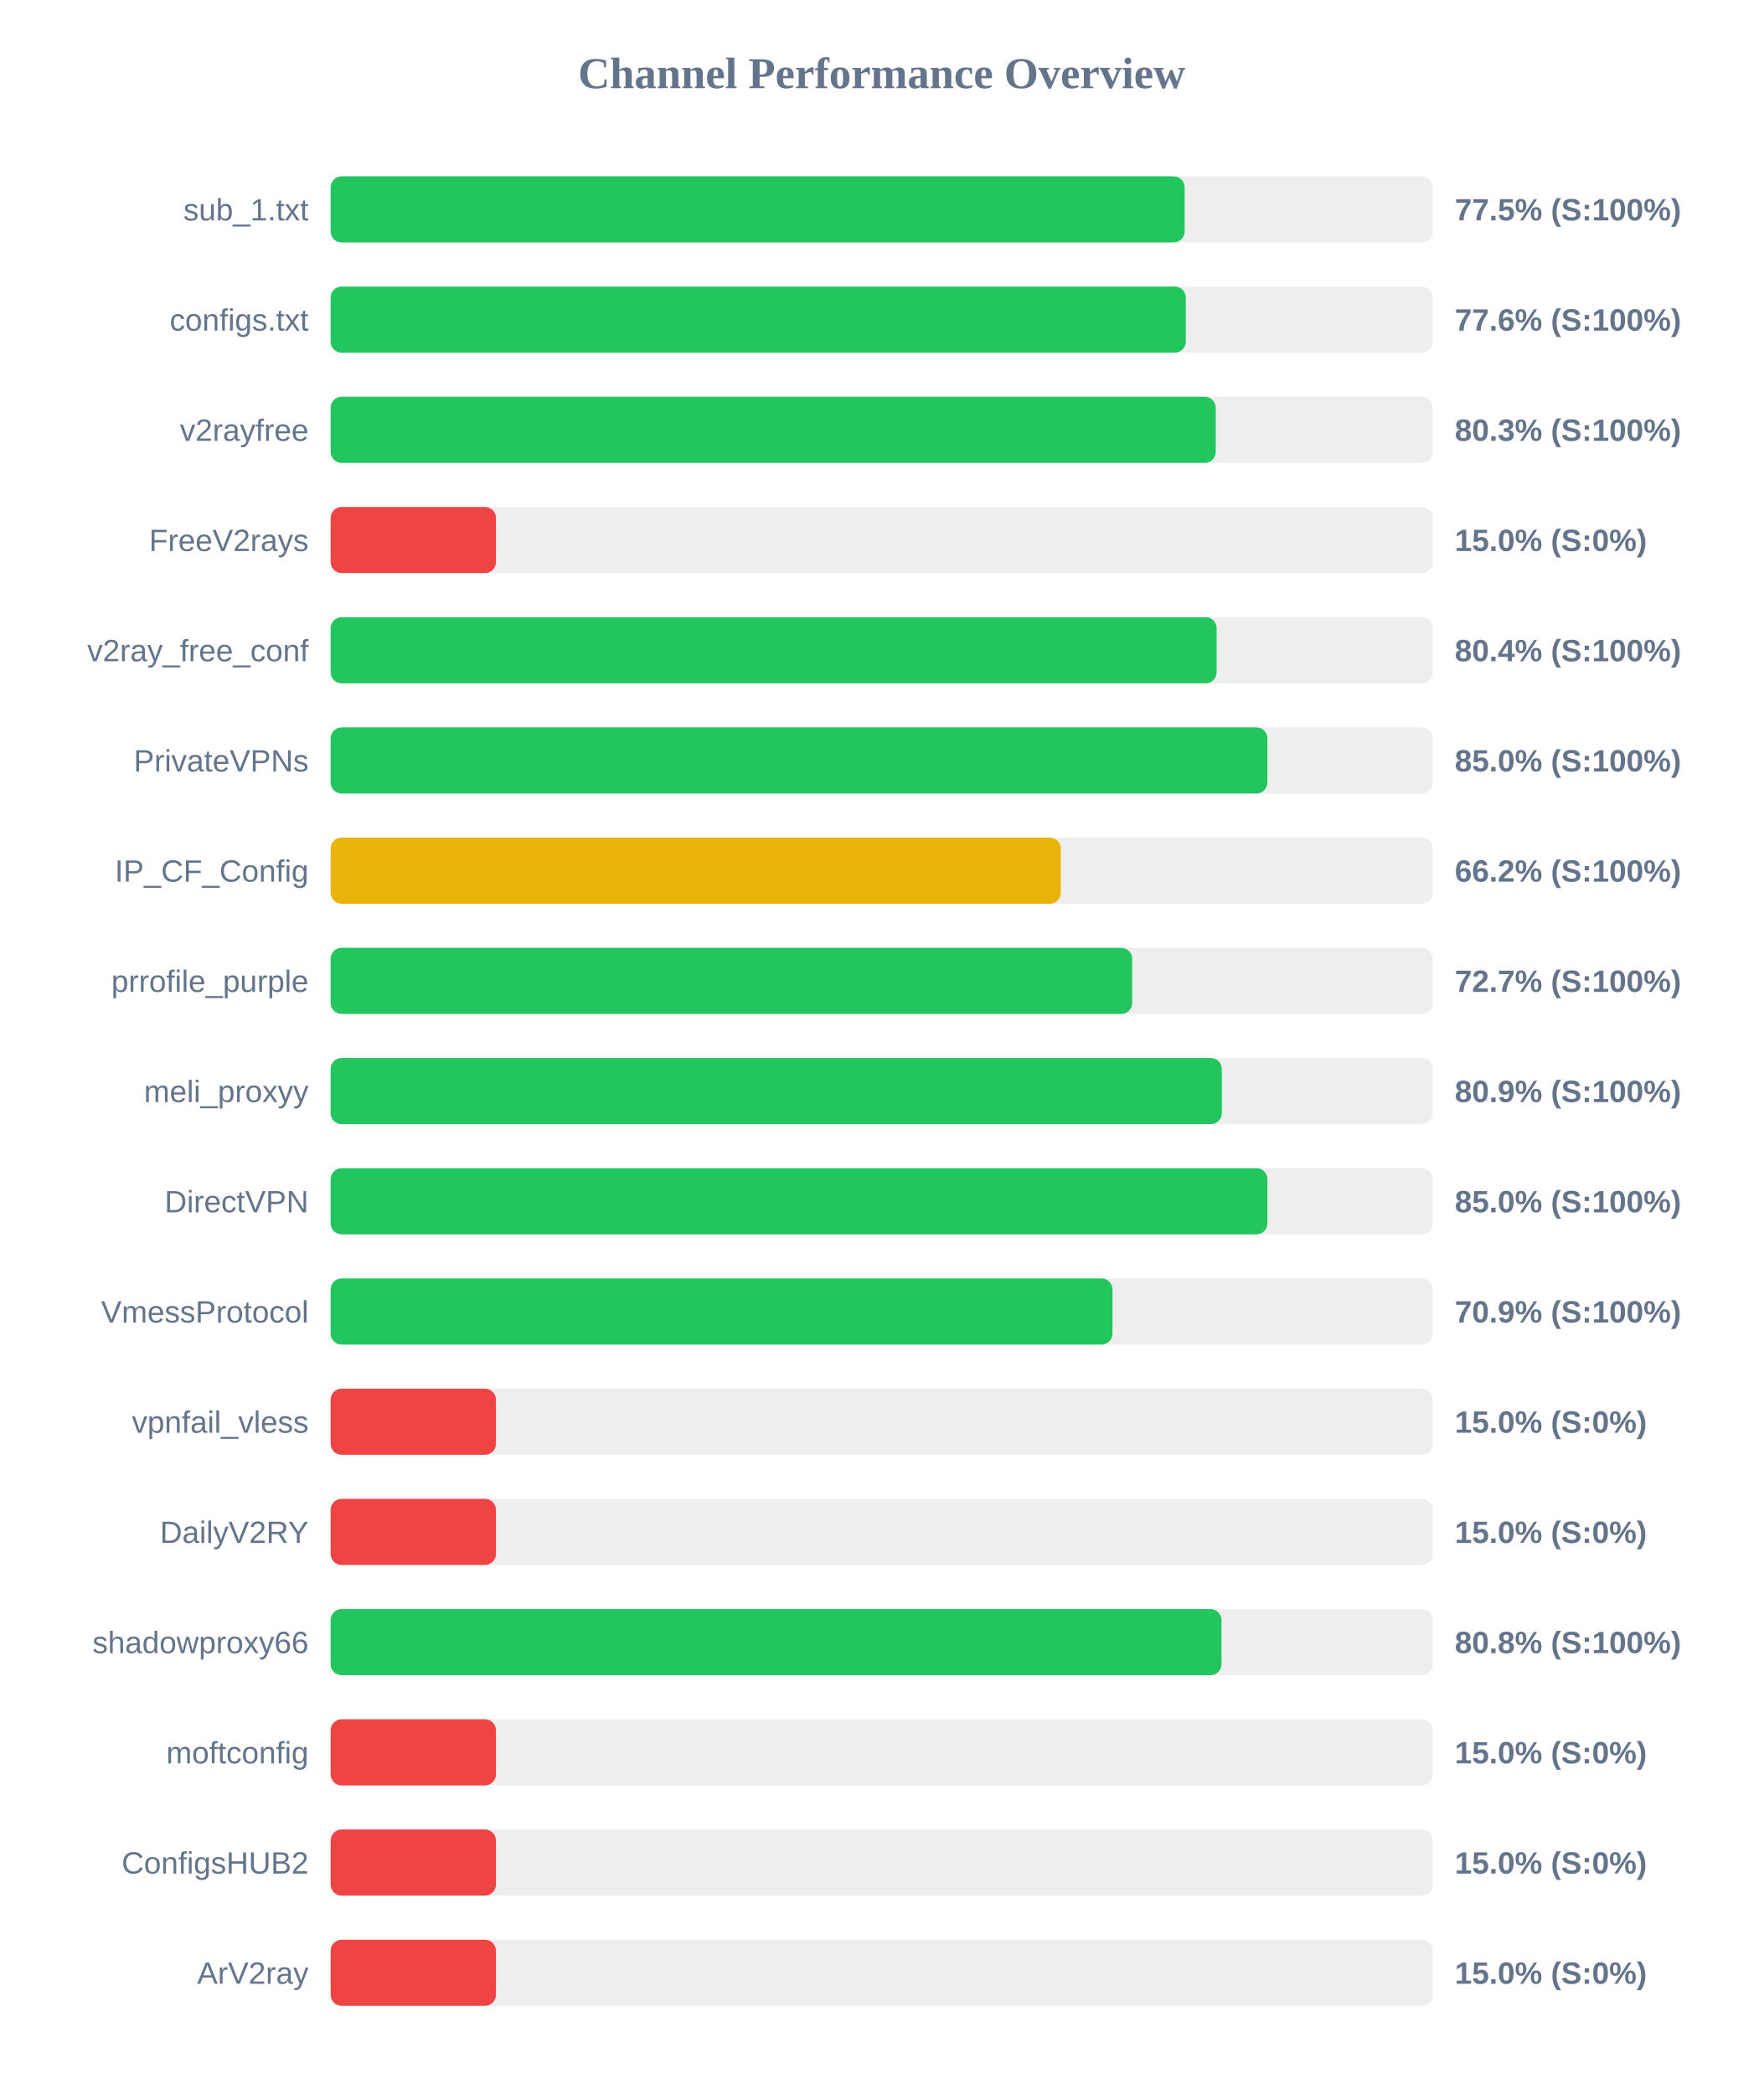
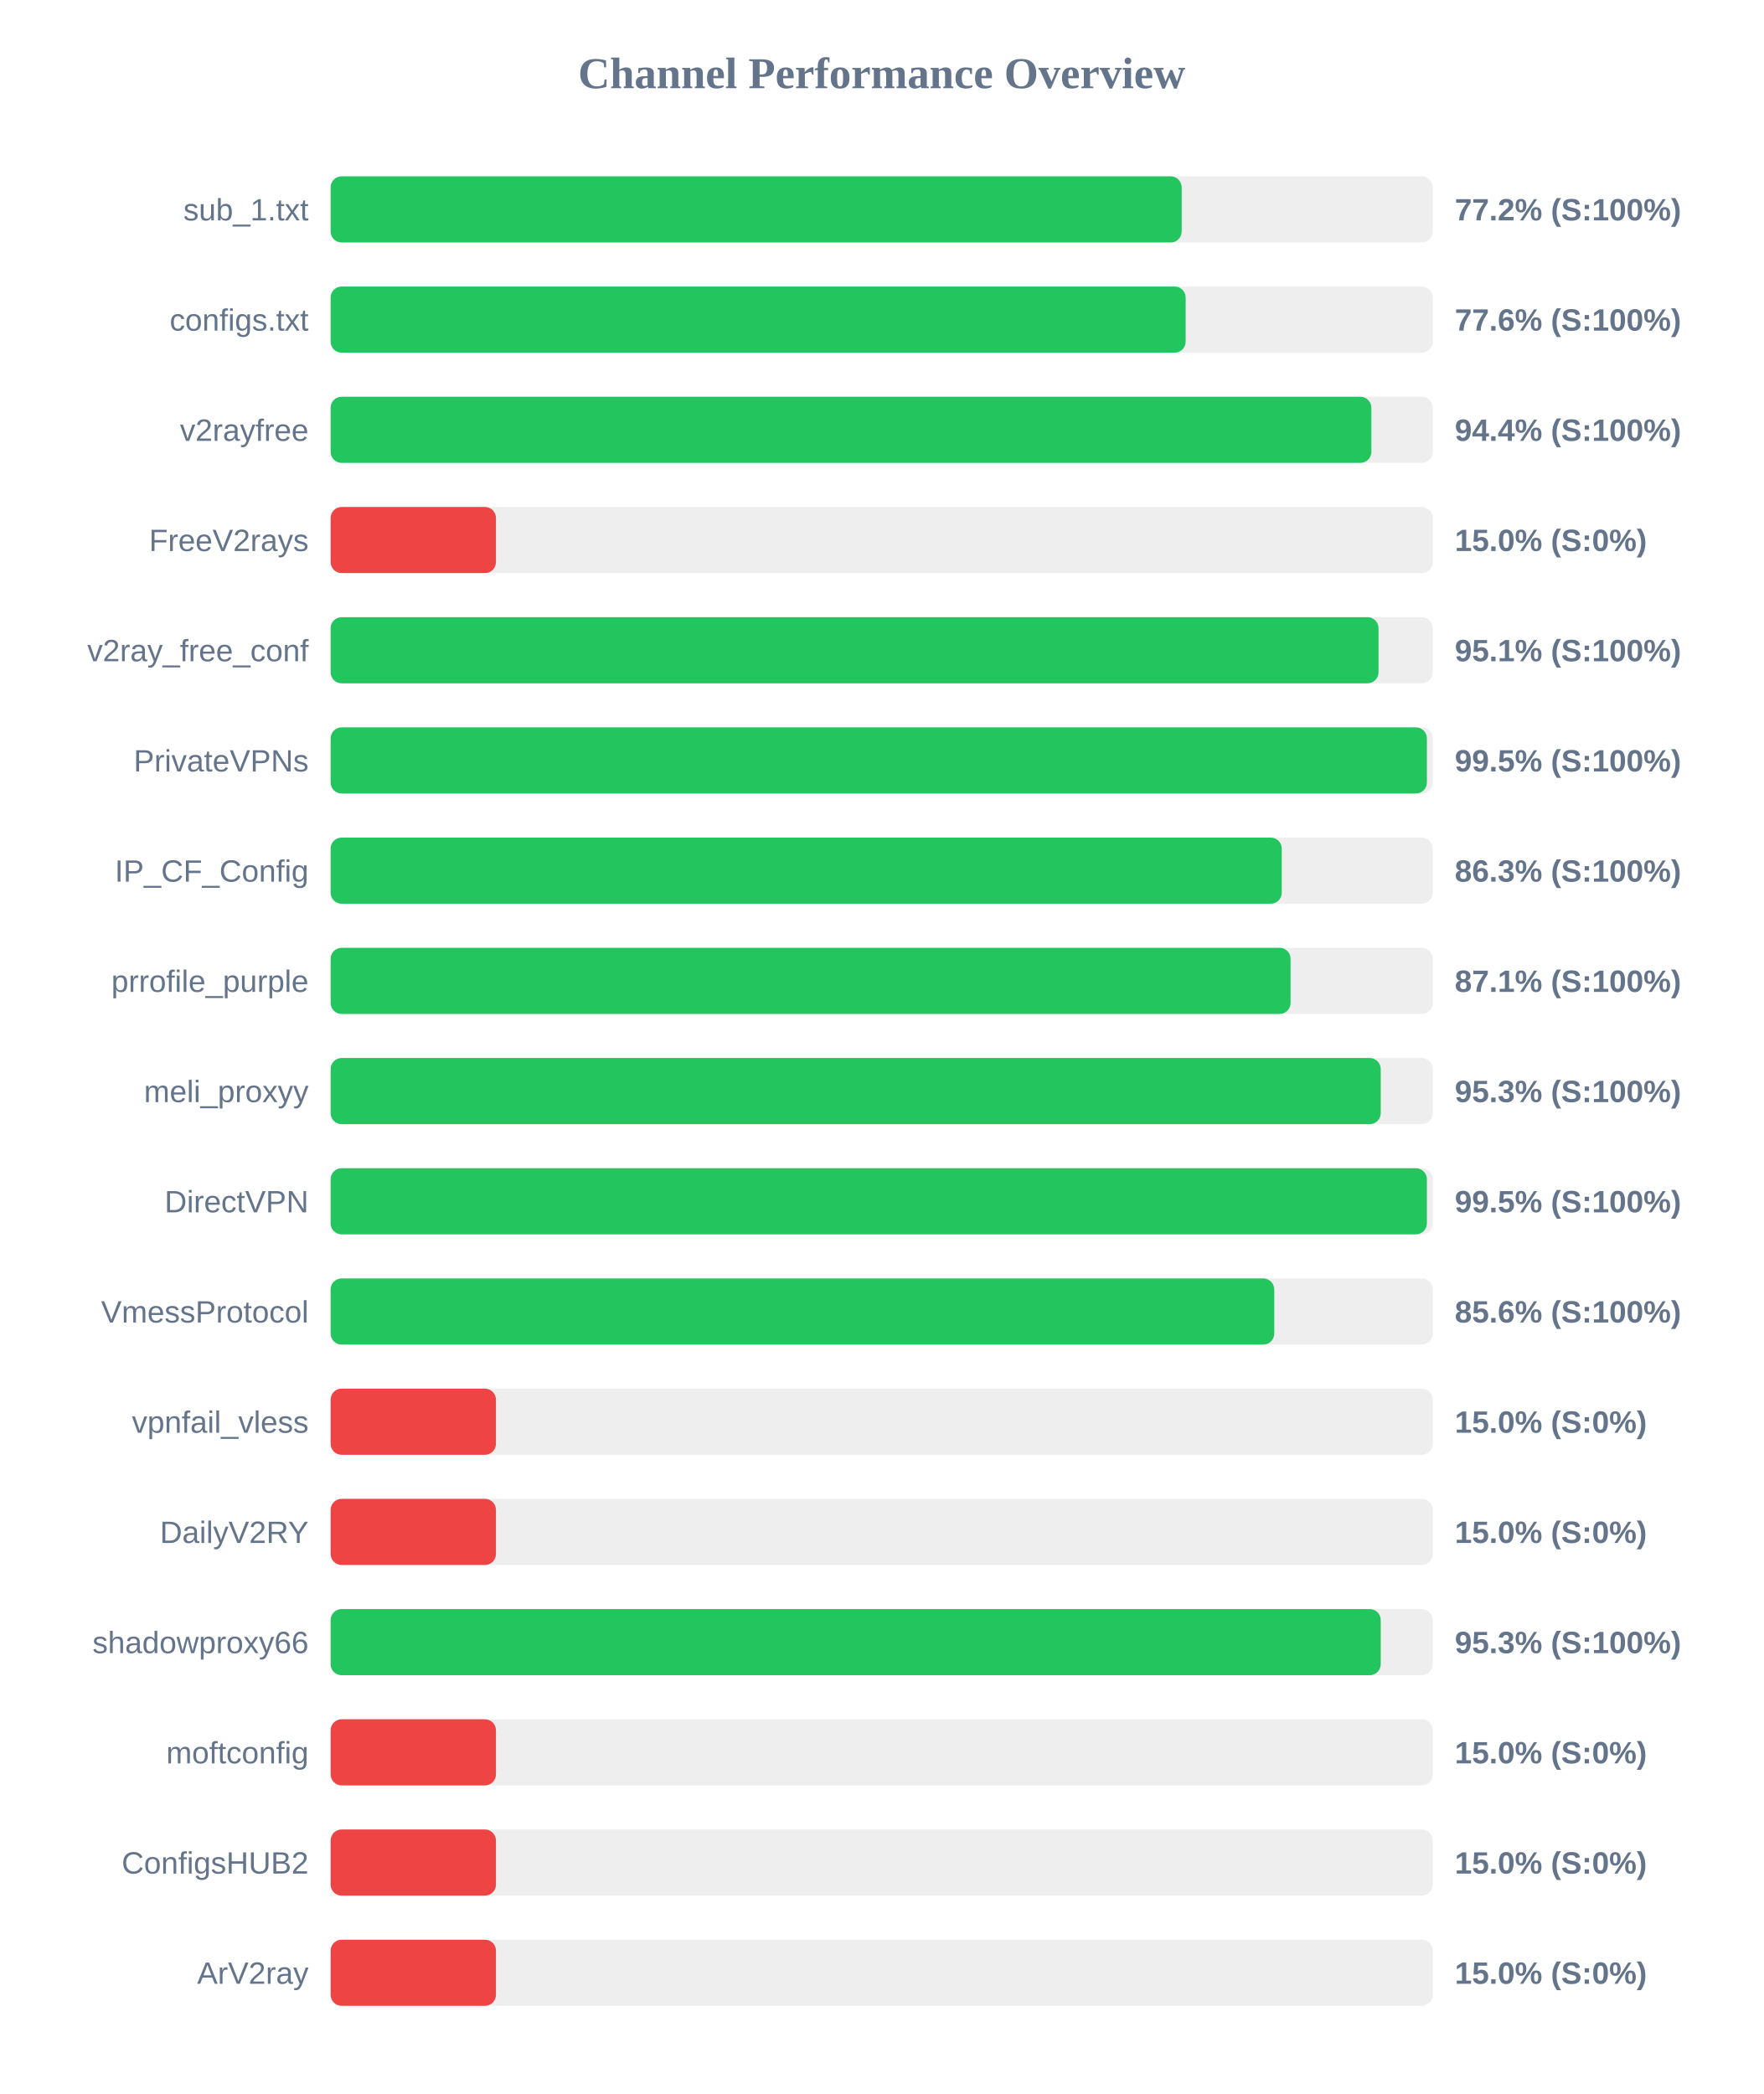
<svg xmlns="http://www.w3.org/2000/svg" width="800" height="950" version="1.1">
  <style>
        .row { font: 14px Arial; fill: #64748b; }
        .score { font: bold 14px Arial; fill: #64748b; }
    </style>
  <text x="400" y="40" text-anchor="middle" font-size="20px" font-weight="bold" fill="#64748b">Channel Performance Overview</text>
  <rect x="150" y="80" width="500" height="30" fill="#eee" rx="5" />
-   <rect x="150" y="80" width="387.45" height="30" fill="#22c55e" rx="5" />
+   <rect x="150" y="80" width="386.1" height="30" fill="#22c55e" rx="5" />
  <text x="140" y="100" text-anchor="end" class="row">sub_1.txt</text>
-   <text x="660" y="100" text-anchor="start" class="score">77.5% (S:100%)</text>
+   <text x="660" y="100" text-anchor="start" class="score">77.2% (S:100%)</text>
  <rect x="150" y="130" width="500" height="30" fill="#eee" rx="5" />
-   <rect x="150" y="130" width="387.95" height="30" fill="#22c55e" rx="5" />
+   <rect x="150" y="130" width="387.9" height="30" fill="#22c55e" rx="5" />
  <text x="140" y="150" text-anchor="end" class="row">configs.txt</text>
  <text x="660" y="150" text-anchor="start" class="score">77.6% (S:100%)</text>
  <rect x="150" y="180" width="500" height="30" fill="#eee" rx="5" />
-   <rect x="150" y="180" width="401.55" height="30" fill="#22c55e" rx="5" />
+   <rect x="150" y="180" width="472.15" height="30" fill="#22c55e" rx="5" />
  <text x="140" y="200" text-anchor="end" class="row">v2rayfree</text>
-   <text x="660" y="200" text-anchor="start" class="score">80.3% (S:100%)</text>
+   <text x="660" y="200" text-anchor="start" class="score">94.4% (S:100%)</text>
  <rect x="150" y="230" width="500" height="30" fill="#eee" rx="5" />
  <rect x="150" y="230" width="75.0" height="30" fill="#ef4444" rx="5" />
  <text x="140" y="250" text-anchor="end" class="row">FreeV2rays</text>
  <text x="660" y="250" text-anchor="start" class="score">15.0% (S:0%)</text>
  <rect x="150" y="280" width="500" height="30" fill="#eee" rx="5" />
-   <rect x="150" y="280" width="401.95" height="30" fill="#22c55e" rx="5" />
+   <rect x="150" y="280" width="475.4" height="30" fill="#22c55e" rx="5" />
  <text x="140" y="300" text-anchor="end" class="row">v2ray_free_conf</text>
-   <text x="660" y="300" text-anchor="start" class="score">80.4% (S:100%)</text>
+   <text x="660" y="300" text-anchor="start" class="score">95.1% (S:100%)</text>
  <rect x="150" y="330" width="500" height="30" fill="#eee" rx="5" />
-   <rect x="150" y="330" width="425.0" height="30" fill="#22c55e" rx="5" />
+   <rect x="150" y="330" width="497.35" height="30" fill="#22c55e" rx="5" />
  <text x="140" y="350" text-anchor="end" class="row">PrivateVPNs</text>
-   <text x="660" y="350" text-anchor="start" class="score">85.0% (S:100%)</text>
+   <text x="660" y="350" text-anchor="start" class="score">99.5% (S:100%)</text>
  <rect x="150" y="380" width="500" height="30" fill="#eee" rx="5" />
-   <rect x="150" y="380" width="331.25" height="30" fill="#eab308" rx="5" />
+   <rect x="150" y="380" width="431.5" height="30" fill="#22c55e" rx="5" />
  <text x="140" y="400" text-anchor="end" class="row">IP_CF_Config</text>
-   <text x="660" y="400" text-anchor="start" class="score">66.2% (S:100%)</text>
+   <text x="660" y="400" text-anchor="start" class="score">86.3% (S:100%)</text>
  <rect x="150" y="430" width="500" height="30" fill="#eee" rx="5" />
-   <rect x="150" y="430" width="363.65" height="30" fill="#22c55e" rx="5" />
+   <rect x="150" y="430" width="435.5" height="30" fill="#22c55e" rx="5" />
  <text x="140" y="450" text-anchor="end" class="row">prrofile_purple</text>
-   <text x="660" y="450" text-anchor="start" class="score">72.7% (S:100%)</text>
+   <text x="660" y="450" text-anchor="start" class="score">87.1% (S:100%)</text>
  <rect x="150" y="480" width="500" height="30" fill="#eee" rx="5" />
-   <rect x="150" y="480" width="404.3" height="30" fill="#22c55e" rx="5" />
+   <rect x="150" y="480" width="476.4" height="30" fill="#22c55e" rx="5" />
  <text x="140" y="500" text-anchor="end" class="row">meli_proxyy</text>
-   <text x="660" y="500" text-anchor="start" class="score">80.9% (S:100%)</text>
+   <text x="660" y="500" text-anchor="start" class="score">95.3% (S:100%)</text>
  <rect x="150" y="530" width="500" height="30" fill="#eee" rx="5" />
-   <rect x="150" y="530" width="425.0" height="30" fill="#22c55e" rx="5" />
+   <rect x="150" y="530" width="497.35" height="30" fill="#22c55e" rx="5" />
  <text x="140" y="550" text-anchor="end" class="row">DirectVPN</text>
-   <text x="660" y="550" text-anchor="start" class="score">85.0% (S:100%)</text>
+   <text x="660" y="550" text-anchor="start" class="score">99.5% (S:100%)</text>
  <rect x="150" y="580" width="500" height="30" fill="#eee" rx="5" />
-   <rect x="150" y="580" width="354.7" height="30" fill="#22c55e" rx="5" />
+   <rect x="150" y="580" width="428.1" height="30" fill="#22c55e" rx="5" />
  <text x="140" y="600" text-anchor="end" class="row">VmessProtocol</text>
-   <text x="660" y="600" text-anchor="start" class="score">70.9% (S:100%)</text>
+   <text x="660" y="600" text-anchor="start" class="score">85.6% (S:100%)</text>
  <rect x="150" y="630" width="500" height="30" fill="#eee" rx="5" />
  <rect x="150" y="630" width="75.0" height="30" fill="#ef4444" rx="5" />
  <text x="140" y="650" text-anchor="end" class="row">vpnfail_vless</text>
  <text x="660" y="650" text-anchor="start" class="score">15.0% (S:0%)</text>
  <rect x="150" y="680" width="500" height="30" fill="#eee" rx="5" />
  <rect x="150" y="680" width="75.0" height="30" fill="#ef4444" rx="5" />
  <text x="140" y="700" text-anchor="end" class="row">DailyV2RY</text>
  <text x="660" y="700" text-anchor="start" class="score">15.0% (S:0%)</text>
  <rect x="150" y="730" width="500" height="30" fill="#eee" rx="5" />
-   <rect x="150" y="730" width="404.15" height="30" fill="#22c55e" rx="5" />
+   <rect x="150" y="730" width="476.4" height="30" fill="#22c55e" rx="5" />
  <text x="140" y="750" text-anchor="end" class="row">shadowproxy66</text>
-   <text x="660" y="750" text-anchor="start" class="score">80.8% (S:100%)</text>
+   <text x="660" y="750" text-anchor="start" class="score">95.3% (S:100%)</text>
  <rect x="150" y="780" width="500" height="30" fill="#eee" rx="5" />
  <rect x="150" y="780" width="75.0" height="30" fill="#ef4444" rx="5" />
  <text x="140" y="800" text-anchor="end" class="row">moftconfig</text>
  <text x="660" y="800" text-anchor="start" class="score">15.0% (S:0%)</text>
  <rect x="150" y="830" width="500" height="30" fill="#eee" rx="5" />
  <rect x="150" y="830" width="75.0" height="30" fill="#ef4444" rx="5" />
  <text x="140" y="850" text-anchor="end" class="row">ConfigsHUB2</text>
  <text x="660" y="850" text-anchor="start" class="score">15.0% (S:0%)</text>
  <rect x="150" y="880" width="500" height="30" fill="#eee" rx="5" />
  <rect x="150" y="880" width="75.0" height="30" fill="#ef4444" rx="5" />
  <text x="140" y="900" text-anchor="end" class="row">ArV2ray</text>
  <text x="660" y="900" text-anchor="start" class="score">15.0% (S:0%)</text>
</svg>
